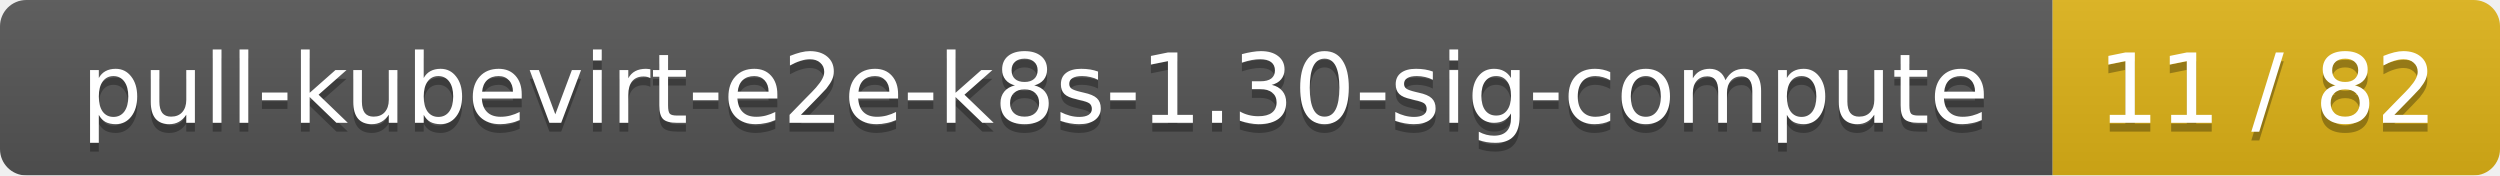
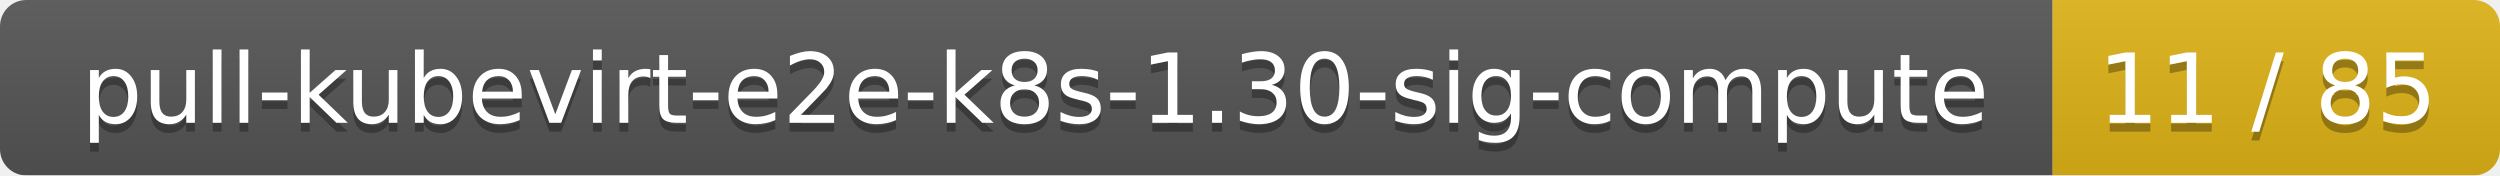
<svg xmlns="http://www.w3.org/2000/svg" width="285" height="20">
  <linearGradient id="smooth" x2="0" y2="100%">
    <stop offset="0" stop-color="#bbb" stop-opacity=".1" />
    <stop offset="1" stop-opacity=".1" />
  </linearGradient>
  <mask id="round">
    <rect width="285" height="20" rx="3" fill="#fff" />
  </mask>
  <g mask="url(#round)">
    <rect width="234" height="20" fill="#555" />
    <rect x="234" width="51" height="20" fill="#dfb317" />
    <rect width="285" height="20" fill="url(#smooth)" />
  </g>
  <g fill="#fff" text-anchor="middle" font-family="DejaVu Sans,Verdana,Geneva,sans-serif" font-size="11">
    <text x="118" y="15" fill="#010101" fill-opacity=".3">pull-kubevirt-e2e-k8s-1.30-sig-compute</text>
    <text x="118" y="14">pull-kubevirt-e2e-k8s-1.30-sig-compute</text>
-     <text x="258.5" y="15" fill="#010101" fill-opacity=".3">11 / 82</text>
-     <text x="258.5" y="14">11 / 82</text>
+     <text x="258.5" y="15" fill="#010101" fill-opacity=".3">11 / 85</text>
+     <text x="258.5" y="14">11 / 85</text>
  </g>
</svg>
